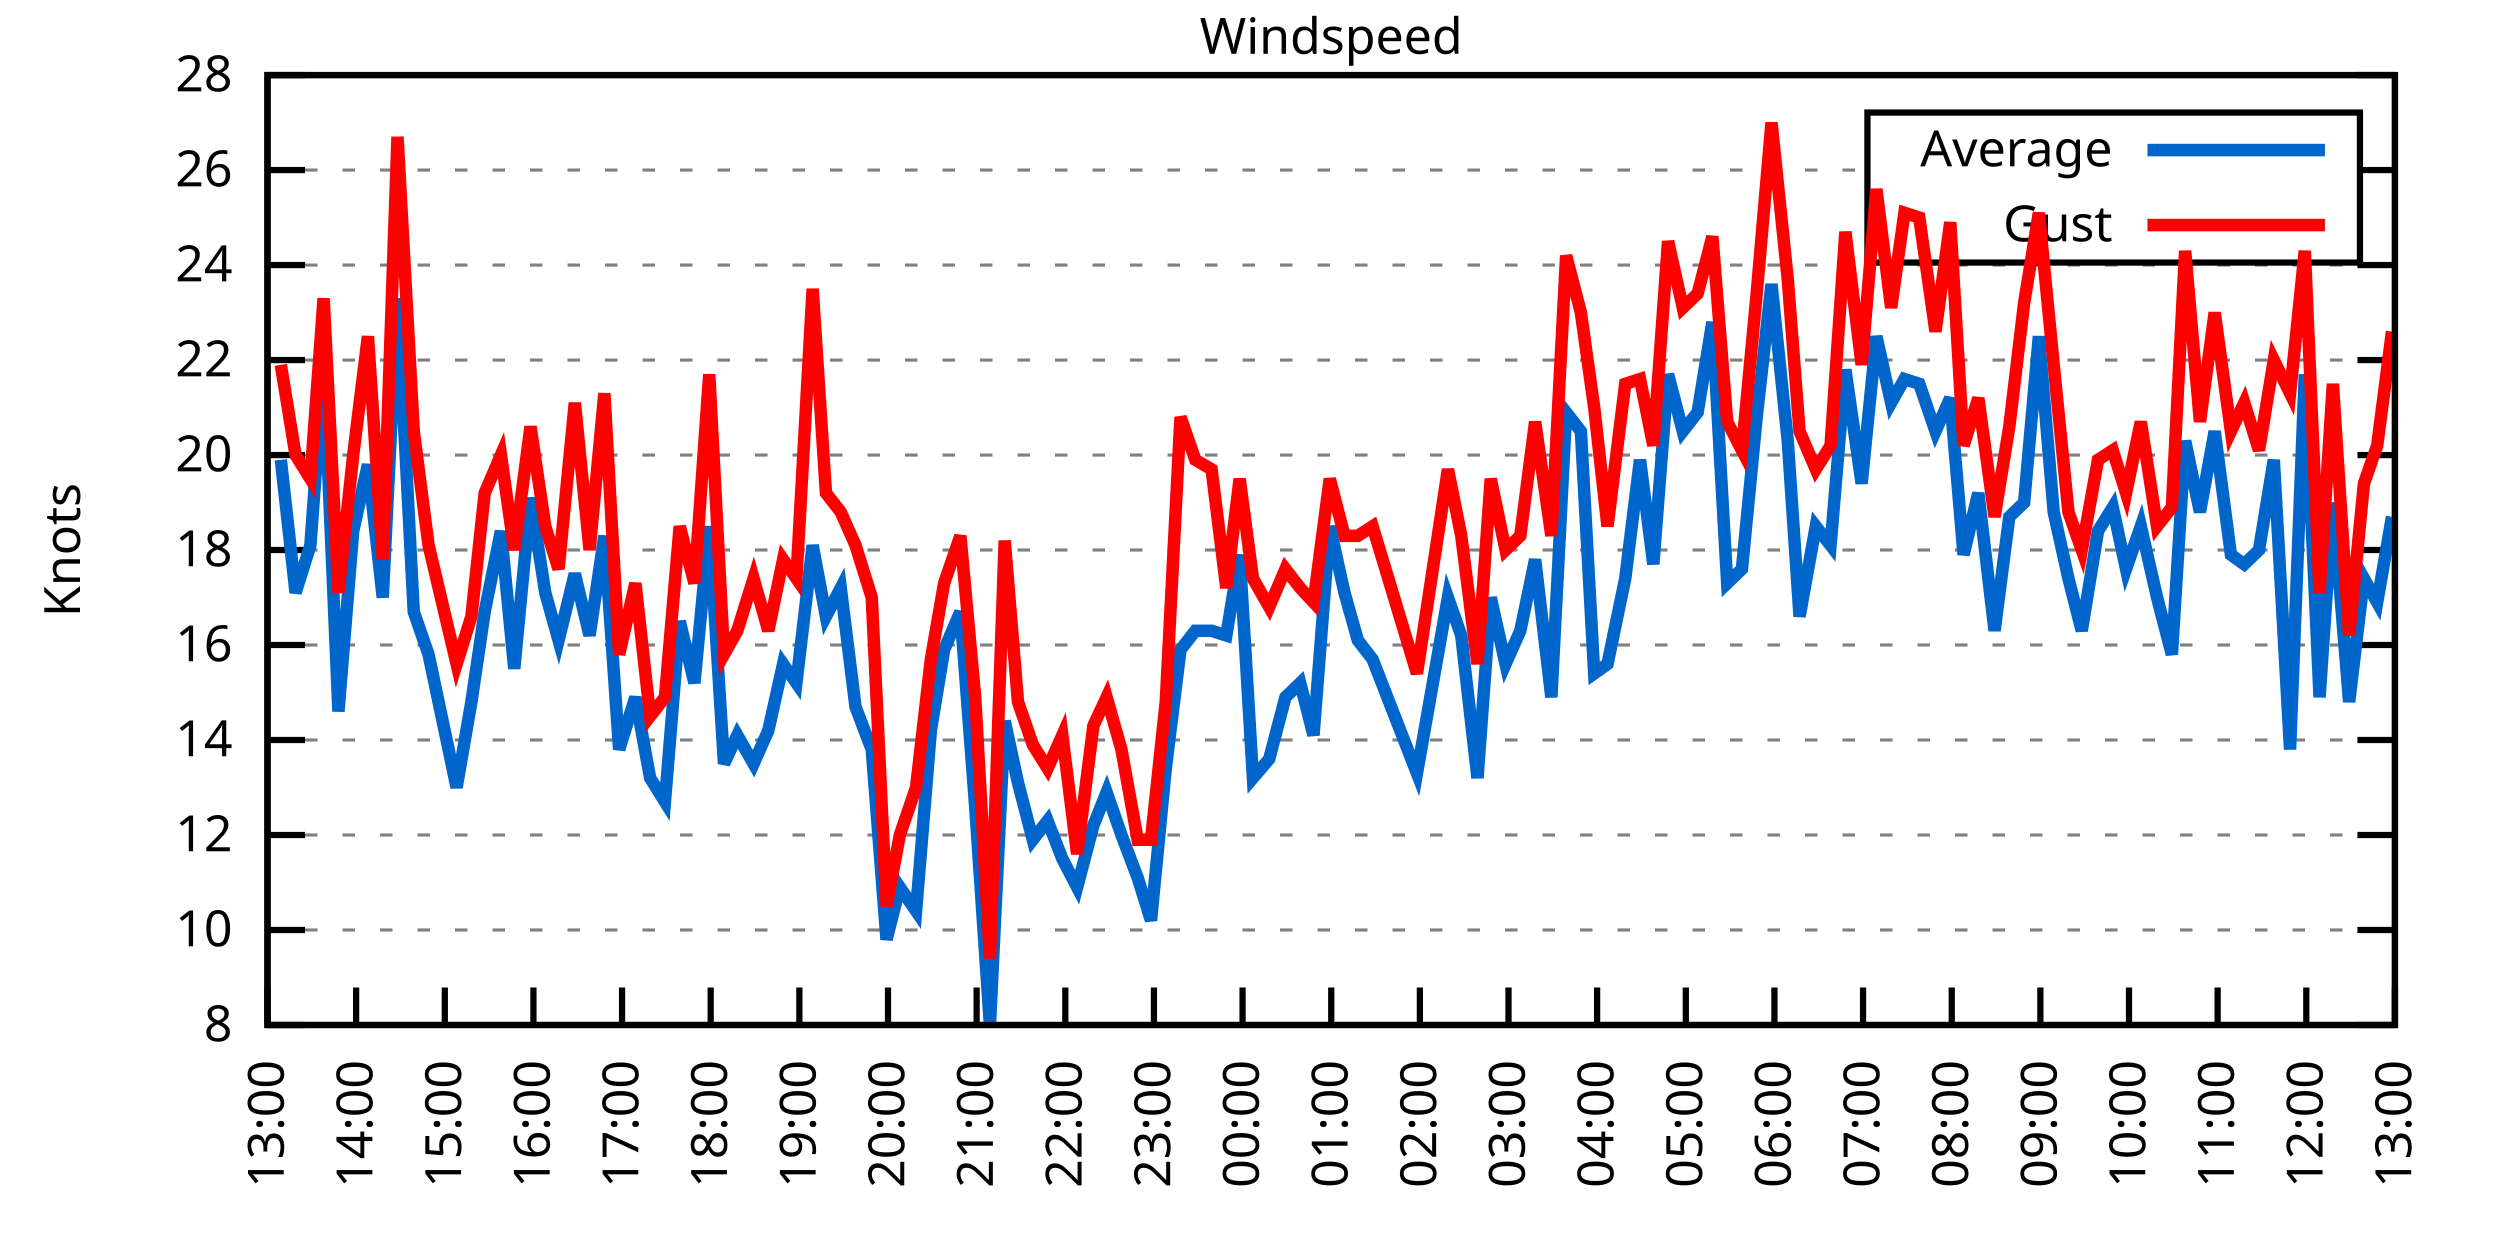
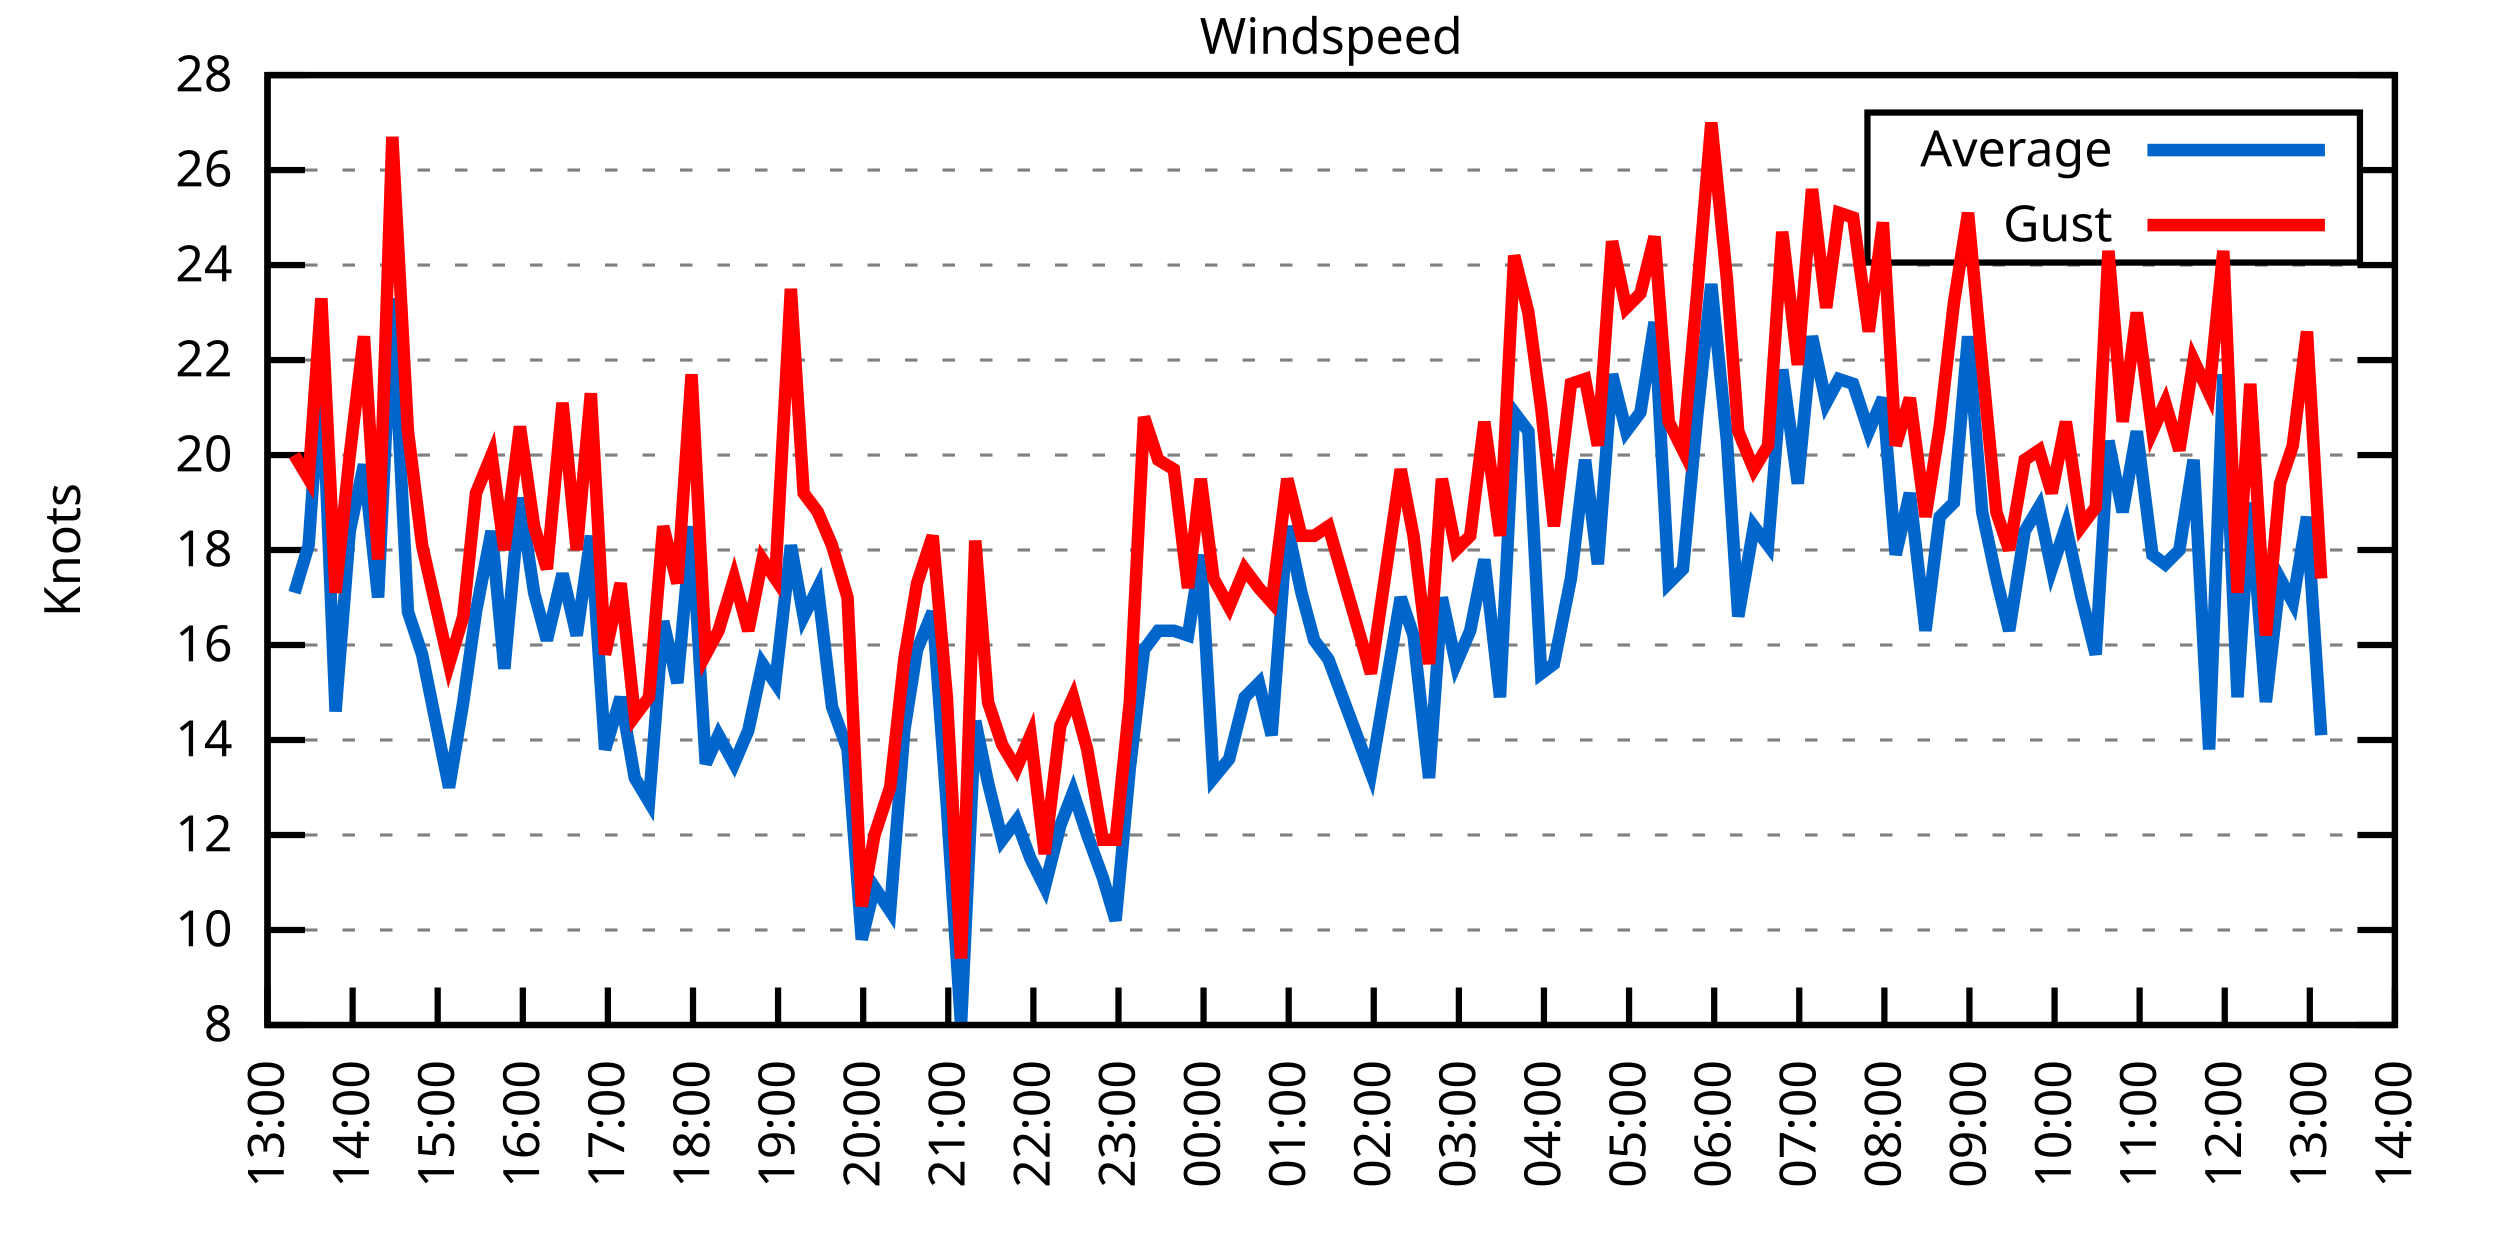
<svg xmlns="http://www.w3.org/2000/svg" xmlns:xlink="http://www.w3.org/1999/xlink" width="400" height="200" viewBox="0 0 400 200">
  <g id="gnuplot_canvas">
    <rect x="0" y="0" width="400" height="200" fill="none" />
    <defs>
      <circle id="gpDot" r="0.5" stroke-width="0.5" stroke="currentColor" />
      <path id="gpPt0" stroke-width="0.333" stroke="currentColor" d="M-1,0 h2 M0,-1 v2" />
      <path id="gpPt1" stroke-width="0.333" stroke="currentColor" d="M-1,-1 L1,1 M1,-1 L-1,1" />
      <path id="gpPt2" stroke-width="0.333" stroke="currentColor" d="M-1,0 L1,0 M0,-1 L0,1 M-1,-1 L1,1 M-1,1 L1,-1" />
      <rect id="gpPt3" stroke-width="0.333" stroke="currentColor" x="-1" y="-1" width="2" height="2" />
      <rect id="gpPt4" stroke-width="0.333" stroke="currentColor" fill="currentColor" x="-1" y="-1" width="2" height="2" />
      <circle id="gpPt5" stroke-width="0.333" stroke="currentColor" cx="0" cy="0" r="1" />
      <use xlink:href="#gpPt5" id="gpPt6" fill="currentColor" stroke="none" />
      <path id="gpPt7" stroke-width="0.333" stroke="currentColor" d="M0,-1.33 L-1.33,0.67 L1.33,0.67 z" />
      <use xlink:href="#gpPt7" id="gpPt8" fill="currentColor" stroke="none" />
      <use xlink:href="#gpPt7" id="gpPt9" stroke="currentColor" transform="rotate(180)" />
      <use xlink:href="#gpPt9" id="gpPt10" fill="currentColor" stroke="none" />
      <use xlink:href="#gpPt3" id="gpPt11" stroke="currentColor" transform="rotate(45)" />
      <use xlink:href="#gpPt11" id="gpPt12" fill="currentColor" stroke="none" />
      <path id="gpPt13" stroke-width="0.333" stroke="currentColor" d="M0,1.330 L1.265,0.411 L0.782,-1.067 L-0.782,-1.076 L-1.265,0.411 z" />
      <use xlink:href="#gpPt13" id="gpPt14" fill="currentColor" stroke="none" />
      <filter id="textbox" filterUnits="objectBoundingBox" x="0" y="0" height="1" width="1">
        <feFlood flood-color="white" flood-opacity="1" result="bgnd" />
        <feComposite in="SourceGraphic" in2="bgnd" operator="atop" />
      </filter>
      <filter id="greybox" filterUnits="objectBoundingBox" x="0" y="0" height="1" width="1">
        <feFlood flood-color="lightgrey" flood-opacity="1" result="grey" />
        <feComposite in="SourceGraphic" in2="grey" operator="atop" />
      </filter>
    </defs>
    <g fill="none" color="white" stroke="currentColor" stroke-width="1.00" stroke-linecap="butt" stroke-linejoin="miter">
</g>
    <g fill="none" color="black" stroke="currentColor" stroke-width="1.00" stroke-linecap="butt" stroke-linejoin="miter">
      <g stroke="none" shape-rendering="crispEdges">
        <polygon fill="rgb(255, 255, 255)" points="42.80,164.00 383.18,164.00 383.18,12.02 42.80,12.02 " />
      </g>
    </g>
    <g fill="none" color="black" stroke="currentColor" stroke-width="1.00" stroke-linecap="butt" stroke-linejoin="miter">
</g>
    <g fill="none" color="black" stroke="black" stroke-width="0.50" stroke-linecap="butt" stroke-linejoin="miter">
</g>
    <g fill="none" color="gray" stroke="currentColor" stroke-width="0.50" stroke-linecap="butt" stroke-linejoin="miter">
      <path stroke="gray" stroke-dasharray="2,4" class="gridline" d="M42.80,164.00 L383.19,164.00  " />
    </g>
    <g fill="none" color="gray" stroke="gray" stroke-width="1.00" stroke-linecap="butt" stroke-linejoin="miter">
</g>
    <g fill="none" color="black" stroke="currentColor" stroke-width="1.00" stroke-linecap="butt" stroke-linejoin="miter">
      <path stroke="black" d="M42.80,164.00 L48.80,164.00 M383.19,164.00 L377.19,164.00  " />
      <g transform="translate(37.20,166.60)" stroke="none" fill="black" font-family="Sans" font-size="8.00" text-anchor="end">
        <text>
          <tspan font-family="Sans"> 8</tspan>
        </text>
      </g>
    </g>
    <g fill="none" color="black" stroke="currentColor" stroke-width="1.00" stroke-linecap="butt" stroke-linejoin="miter">
</g>
    <g fill="none" color="black" stroke="black" stroke-width="0.50" stroke-linecap="butt" stroke-linejoin="miter">
</g>
    <g fill="none" color="gray" stroke="currentColor" stroke-width="0.50" stroke-linecap="butt" stroke-linejoin="miter">
      <path stroke="gray" stroke-dasharray="2,4" class="gridline" d="M42.80,148.80 L383.19,148.80  " />
    </g>
    <g fill="none" color="gray" stroke="gray" stroke-width="1.00" stroke-linecap="butt" stroke-linejoin="miter">
</g>
    <g fill="none" color="black" stroke="currentColor" stroke-width="1.00" stroke-linecap="butt" stroke-linejoin="miter">
      <path stroke="black" d="M42.80,148.80 L48.80,148.80 M383.19,148.80 L377.19,148.80  " />
      <g transform="translate(37.20,151.40)" stroke="none" fill="black" font-family="Sans" font-size="8.00" text-anchor="end">
        <text>
          <tspan font-family="Sans"> 10</tspan>
        </text>
      </g>
    </g>
    <g fill="none" color="black" stroke="currentColor" stroke-width="1.00" stroke-linecap="butt" stroke-linejoin="miter">
</g>
    <g fill="none" color="black" stroke="black" stroke-width="0.50" stroke-linecap="butt" stroke-linejoin="miter">
</g>
    <g fill="none" color="gray" stroke="currentColor" stroke-width="0.50" stroke-linecap="butt" stroke-linejoin="miter">
      <path stroke="gray" stroke-dasharray="2,4" class="gridline" d="M42.80,133.60 L383.19,133.60  " />
    </g>
    <g fill="none" color="gray" stroke="gray" stroke-width="1.00" stroke-linecap="butt" stroke-linejoin="miter">
</g>
    <g fill="none" color="black" stroke="currentColor" stroke-width="1.00" stroke-linecap="butt" stroke-linejoin="miter">
      <path stroke="black" d="M42.80,133.60 L48.80,133.60 M383.19,133.60 L377.19,133.60  " />
      <g transform="translate(37.20,136.20)" stroke="none" fill="black" font-family="Sans" font-size="8.00" text-anchor="end">
        <text>
          <tspan font-family="Sans"> 12</tspan>
        </text>
      </g>
    </g>
    <g fill="none" color="black" stroke="currentColor" stroke-width="1.00" stroke-linecap="butt" stroke-linejoin="miter">
</g>
    <g fill="none" color="black" stroke="black" stroke-width="0.50" stroke-linecap="butt" stroke-linejoin="miter">
</g>
    <g fill="none" color="gray" stroke="currentColor" stroke-width="0.50" stroke-linecap="butt" stroke-linejoin="miter">
      <path stroke="gray" stroke-dasharray="2,4" class="gridline" d="M42.80,118.40 L383.19,118.40  " />
    </g>
    <g fill="none" color="gray" stroke="gray" stroke-width="1.00" stroke-linecap="butt" stroke-linejoin="miter">
</g>
    <g fill="none" color="black" stroke="currentColor" stroke-width="1.00" stroke-linecap="butt" stroke-linejoin="miter">
      <path stroke="black" d="M42.80,118.40 L48.80,118.40 M383.19,118.40 L377.19,118.40  " />
      <g transform="translate(37.20,121.00)" stroke="none" fill="black" font-family="Sans" font-size="8.00" text-anchor="end">
        <text>
          <tspan font-family="Sans"> 14</tspan>
        </text>
      </g>
    </g>
    <g fill="none" color="black" stroke="currentColor" stroke-width="1.00" stroke-linecap="butt" stroke-linejoin="miter">
</g>
    <g fill="none" color="black" stroke="black" stroke-width="0.50" stroke-linecap="butt" stroke-linejoin="miter">
</g>
    <g fill="none" color="gray" stroke="currentColor" stroke-width="0.50" stroke-linecap="butt" stroke-linejoin="miter">
      <path stroke="gray" stroke-dasharray="2,4" class="gridline" d="M42.80,103.20 L383.19,103.20  " />
    </g>
    <g fill="none" color="gray" stroke="gray" stroke-width="1.00" stroke-linecap="butt" stroke-linejoin="miter">
</g>
    <g fill="none" color="black" stroke="currentColor" stroke-width="1.00" stroke-linecap="butt" stroke-linejoin="miter">
      <path stroke="black" d="M42.80,103.20 L48.80,103.20 M383.19,103.20 L377.19,103.20  " />
      <g transform="translate(37.20,105.80)" stroke="none" fill="black" font-family="Sans" font-size="8.00" text-anchor="end">
        <text>
          <tspan font-family="Sans"> 16</tspan>
        </text>
      </g>
    </g>
    <g fill="none" color="black" stroke="currentColor" stroke-width="1.00" stroke-linecap="butt" stroke-linejoin="miter">
</g>
    <g fill="none" color="black" stroke="black" stroke-width="0.50" stroke-linecap="butt" stroke-linejoin="miter">
</g>
    <g fill="none" color="gray" stroke="currentColor" stroke-width="0.50" stroke-linecap="butt" stroke-linejoin="miter">
      <path stroke="gray" stroke-dasharray="2,4" class="gridline" d="M42.80,88.00 L383.19,88.00  " />
    </g>
    <g fill="none" color="gray" stroke="gray" stroke-width="1.00" stroke-linecap="butt" stroke-linejoin="miter">
</g>
    <g fill="none" color="black" stroke="currentColor" stroke-width="1.00" stroke-linecap="butt" stroke-linejoin="miter">
      <path stroke="black" d="M42.80,88.00 L48.80,88.00 M383.19,88.00 L377.19,88.00  " />
      <g transform="translate(37.20,90.60)" stroke="none" fill="black" font-family="Sans" font-size="8.00" text-anchor="end">
        <text>
          <tspan font-family="Sans"> 18</tspan>
        </text>
      </g>
    </g>
    <g fill="none" color="black" stroke="currentColor" stroke-width="1.00" stroke-linecap="butt" stroke-linejoin="miter">
</g>
    <g fill="none" color="black" stroke="black" stroke-width="0.50" stroke-linecap="butt" stroke-linejoin="miter">
</g>
    <g fill="none" color="gray" stroke="currentColor" stroke-width="0.50" stroke-linecap="butt" stroke-linejoin="miter">
      <path stroke="gray" stroke-dasharray="2,4" class="gridline" d="M42.80,72.81 L383.19,72.81  " />
    </g>
    <g fill="none" color="gray" stroke="gray" stroke-width="1.00" stroke-linecap="butt" stroke-linejoin="miter">
</g>
    <g fill="none" color="black" stroke="currentColor" stroke-width="1.00" stroke-linecap="butt" stroke-linejoin="miter">
      <path stroke="black" d="M42.80,72.81 L48.80,72.81 M383.19,72.81 L377.19,72.81  " />
      <g transform="translate(37.20,75.41)" stroke="none" fill="black" font-family="Sans" font-size="8.00" text-anchor="end">
        <text>
          <tspan font-family="Sans"> 20</tspan>
        </text>
      </g>
    </g>
    <g fill="none" color="black" stroke="currentColor" stroke-width="1.00" stroke-linecap="butt" stroke-linejoin="miter">
</g>
    <g fill="none" color="black" stroke="black" stroke-width="0.50" stroke-linecap="butt" stroke-linejoin="miter">
</g>
    <g fill="none" color="gray" stroke="currentColor" stroke-width="0.50" stroke-linecap="butt" stroke-linejoin="miter">
      <path stroke="gray" stroke-dasharray="2,4" class="gridline" d="M42.80,57.61 L383.19,57.61  " />
    </g>
    <g fill="none" color="gray" stroke="gray" stroke-width="1.00" stroke-linecap="butt" stroke-linejoin="miter">
</g>
    <g fill="none" color="black" stroke="currentColor" stroke-width="1.00" stroke-linecap="butt" stroke-linejoin="miter">
      <path stroke="black" d="M42.80,57.61 L48.80,57.61 M383.19,57.61 L377.19,57.61  " />
      <g transform="translate(37.20,60.21)" stroke="none" fill="black" font-family="Sans" font-size="8.00" text-anchor="end">
        <text>
          <tspan font-family="Sans"> 22</tspan>
        </text>
      </g>
    </g>
    <g fill="none" color="black" stroke="currentColor" stroke-width="1.00" stroke-linecap="butt" stroke-linejoin="miter">
</g>
    <g fill="none" color="black" stroke="black" stroke-width="0.50" stroke-linecap="butt" stroke-linejoin="miter">
</g>
    <g fill="none" color="gray" stroke="currentColor" stroke-width="0.50" stroke-linecap="butt" stroke-linejoin="miter">
      <path stroke="gray" stroke-dasharray="2,4" class="gridline" d="M42.80,42.41 L383.19,42.41  " />
    </g>
    <g fill="none" color="gray" stroke="gray" stroke-width="1.00" stroke-linecap="butt" stroke-linejoin="miter">
</g>
    <g fill="none" color="black" stroke="currentColor" stroke-width="1.00" stroke-linecap="butt" stroke-linejoin="miter">
      <path stroke="black" d="M42.80,42.41 L48.80,42.41 M383.19,42.41 L377.19,42.41  " />
      <g transform="translate(37.20,45.01)" stroke="none" fill="black" font-family="Sans" font-size="8.00" text-anchor="end">
        <text>
          <tspan font-family="Sans"> 24</tspan>
        </text>
      </g>
    </g>
    <g fill="none" color="black" stroke="currentColor" stroke-width="1.00" stroke-linecap="butt" stroke-linejoin="miter">
</g>
    <g fill="none" color="black" stroke="black" stroke-width="0.50" stroke-linecap="butt" stroke-linejoin="miter">
</g>
    <g fill="none" color="gray" stroke="currentColor" stroke-width="0.50" stroke-linecap="butt" stroke-linejoin="miter">
      <path stroke="gray" stroke-dasharray="2,4" class="gridline" d="M42.80,27.21 L298.79,27.21 M377.59,27.21 L383.19,27.21  " />
    </g>
    <g fill="none" color="gray" stroke="gray" stroke-width="1.00" stroke-linecap="butt" stroke-linejoin="miter">
</g>
    <g fill="none" color="black" stroke="currentColor" stroke-width="1.00" stroke-linecap="butt" stroke-linejoin="miter">
      <path stroke="black" d="M42.80,27.21 L48.80,27.21 M383.19,27.21 L377.19,27.21  " />
      <g transform="translate(37.20,29.81)" stroke="none" fill="black" font-family="Sans" font-size="8.00" text-anchor="end">
        <text>
          <tspan font-family="Sans"> 26</tspan>
        </text>
      </g>
    </g>
    <g fill="none" color="black" stroke="currentColor" stroke-width="1.00" stroke-linecap="butt" stroke-linejoin="miter">
</g>
    <g fill="none" color="black" stroke="black" stroke-width="0.50" stroke-linecap="butt" stroke-linejoin="miter">
</g>
    <g fill="none" color="gray" stroke="currentColor" stroke-width="0.50" stroke-linecap="butt" stroke-linejoin="miter">
      <path stroke="gray" stroke-dasharray="2,4" class="gridline" d="M42.80,12.01 L383.19,12.01  " />
    </g>
    <g fill="none" color="gray" stroke="gray" stroke-width="1.00" stroke-linecap="butt" stroke-linejoin="miter">
</g>
    <g fill="none" color="black" stroke="currentColor" stroke-width="1.00" stroke-linecap="butt" stroke-linejoin="miter">
      <path stroke="black" d="M42.80,12.01 L48.80,12.01 M383.19,12.01 L377.19,12.01  " />
      <g transform="translate(37.20,14.61)" stroke="none" fill="black" font-family="Sans" font-size="8.00" text-anchor="end">
        <text>
          <tspan font-family="Sans"> 28</tspan>
        </text>
      </g>
    </g>
    <g fill="none" color="black" stroke="currentColor" stroke-width="1.00" stroke-linecap="butt" stroke-linejoin="miter">
      <path stroke="black" d="M42.80,164.00 L42.80,158.00  " />
      <g transform="translate(45.40,169.60) rotate(270.00)" stroke="none" fill="black" font-family="Sans" font-size="8.00" text-anchor="end">
        <text>
          <tspan font-family="Sans">13:00</tspan>
        </text>
      </g>
    </g>
    <g fill="none" color="black" stroke="currentColor" stroke-width="1.00" stroke-linecap="butt" stroke-linejoin="miter">
-       <path stroke="black" d="M56.98,164.00 L56.98,158.00  " />
-       <g transform="translate(59.58,169.60) rotate(270.00)" stroke="none" fill="black" font-family="Sans" font-size="8.00" text-anchor="end">
+       <path stroke="black" d="M56.42,164.00 L56.42,158.00  " />
+       <g transform="translate(59.02,169.60) rotate(270.00)" stroke="none" fill="black" font-family="Sans" font-size="8.00" text-anchor="end">
        <text>
          <tspan font-family="Sans">14:00</tspan>
        </text>
      </g>
    </g>
    <g fill="none" color="black" stroke="currentColor" stroke-width="1.00" stroke-linecap="butt" stroke-linejoin="miter">
-       <path stroke="black" d="M71.17,164.00 L71.17,158.00  " />
-       <g transform="translate(73.77,169.60) rotate(270.00)" stroke="none" fill="black" font-family="Sans" font-size="8.00" text-anchor="end">
+       <path stroke="black" d="M70.03,164.00 L70.03,158.00  " />
+       <g transform="translate(72.63,169.60) rotate(270.00)" stroke="none" fill="black" font-family="Sans" font-size="8.00" text-anchor="end">
        <text>
          <tspan font-family="Sans">15:00</tspan>
        </text>
      </g>
    </g>
    <g fill="none" color="black" stroke="currentColor" stroke-width="1.00" stroke-linecap="butt" stroke-linejoin="miter">
-       <path stroke="black" d="M85.35,164.00 L85.35,158.00  " />
-       <g transform="translate(87.95,169.60) rotate(270.00)" stroke="none" fill="black" font-family="Sans" font-size="8.00" text-anchor="end">
+       <path stroke="black" d="M83.65,164.00 L83.65,158.00  " />
+       <g transform="translate(86.25,169.60) rotate(270.00)" stroke="none" fill="black" font-family="Sans" font-size="8.00" text-anchor="end">
        <text>
          <tspan font-family="Sans">16:00</tspan>
        </text>
      </g>
    </g>
    <g fill="none" color="black" stroke="currentColor" stroke-width="1.00" stroke-linecap="butt" stroke-linejoin="miter">
-       <path stroke="black" d="M99.53,164.00 L99.53,158.00  " />
-       <g transform="translate(102.13,169.60) rotate(270.00)" stroke="none" fill="black" font-family="Sans" font-size="8.00" text-anchor="end">
+       <path stroke="black" d="M97.26,164.00 L97.26,158.00  " />
+       <g transform="translate(99.86,169.60) rotate(270.00)" stroke="none" fill="black" font-family="Sans" font-size="8.00" text-anchor="end">
        <text>
          <tspan font-family="Sans">17:00</tspan>
        </text>
      </g>
    </g>
    <g fill="none" color="black" stroke="currentColor" stroke-width="1.00" stroke-linecap="butt" stroke-linejoin="miter">
-       <path stroke="black" d="M113.71,164.00 L113.71,158.00  " />
-       <g transform="translate(116.31,169.60) rotate(270.00)" stroke="none" fill="black" font-family="Sans" font-size="8.00" text-anchor="end">
+       <path stroke="black" d="M110.88,164.00 L110.88,158.00  " />
+       <g transform="translate(113.48,169.60) rotate(270.00)" stroke="none" fill="black" font-family="Sans" font-size="8.00" text-anchor="end">
        <text>
          <tspan font-family="Sans">18:00</tspan>
        </text>
      </g>
    </g>
    <g fill="none" color="black" stroke="currentColor" stroke-width="1.00" stroke-linecap="butt" stroke-linejoin="miter">
-       <path stroke="black" d="M127.90,164.00 L127.90,158.00  " />
-       <g transform="translate(130.50,169.60) rotate(270.00)" stroke="none" fill="black" font-family="Sans" font-size="8.00" text-anchor="end">
+       <path stroke="black" d="M124.49,164.00 L124.49,158.00  " />
+       <g transform="translate(127.09,169.60) rotate(270.00)" stroke="none" fill="black" font-family="Sans" font-size="8.00" text-anchor="end">
        <text>
          <tspan font-family="Sans">19:00</tspan>
        </text>
      </g>
    </g>
    <g fill="none" color="black" stroke="currentColor" stroke-width="1.00" stroke-linecap="butt" stroke-linejoin="miter">
-       <path stroke="black" d="M142.08,164.00 L142.08,158.00  " />
-       <g transform="translate(144.68,169.60) rotate(270.00)" stroke="none" fill="black" font-family="Sans" font-size="8.00" text-anchor="end">
+       <path stroke="black" d="M138.11,164.00 L138.11,158.00  " />
+       <g transform="translate(140.71,169.60) rotate(270.00)" stroke="none" fill="black" font-family="Sans" font-size="8.00" text-anchor="end">
        <text>
          <tspan font-family="Sans">20:00</tspan>
        </text>
      </g>
    </g>
    <g fill="none" color="black" stroke="currentColor" stroke-width="1.00" stroke-linecap="butt" stroke-linejoin="miter">
-       <path stroke="black" d="M156.26,164.00 L156.26,158.00  " />
-       <g transform="translate(158.86,169.60) rotate(270.00)" stroke="none" fill="black" font-family="Sans" font-size="8.00" text-anchor="end">
+       <path stroke="black" d="M151.72,164.00 L151.72,158.00  " />
+       <g transform="translate(154.32,169.60) rotate(270.00)" stroke="none" fill="black" font-family="Sans" font-size="8.00" text-anchor="end">
        <text>
          <tspan font-family="Sans">21:00</tspan>
        </text>
      </g>
    </g>
    <g fill="none" color="black" stroke="currentColor" stroke-width="1.00" stroke-linecap="butt" stroke-linejoin="miter">
-       <path stroke="black" d="M170.45,164.00 L170.45,158.00  " />
-       <g transform="translate(173.05,169.60) rotate(270.00)" stroke="none" fill="black" font-family="Sans" font-size="8.00" text-anchor="end">
+       <path stroke="black" d="M165.34,164.00 L165.34,158.00  " />
+       <g transform="translate(167.94,169.60) rotate(270.00)" stroke="none" fill="black" font-family="Sans" font-size="8.00" text-anchor="end">
        <text>
          <tspan font-family="Sans">22:00</tspan>
        </text>
      </g>
    </g>
    <g fill="none" color="black" stroke="currentColor" stroke-width="1.00" stroke-linecap="butt" stroke-linejoin="miter">
-       <path stroke="black" d="M184.63,164.00 L184.63,158.00  " />
-       <g transform="translate(187.23,169.60) rotate(270.00)" stroke="none" fill="black" font-family="Sans" font-size="8.00" text-anchor="end">
+       <path stroke="black" d="M178.96,164.00 L178.96,158.00  " />
+       <g transform="translate(181.56,169.60) rotate(270.00)" stroke="none" fill="black" font-family="Sans" font-size="8.00" text-anchor="end">
        <text>
          <tspan font-family="Sans">23:00</tspan>
        </text>
      </g>
    </g>
    <g fill="none" color="black" stroke="currentColor" stroke-width="1.00" stroke-linecap="butt" stroke-linejoin="miter">
-       <path stroke="black" d="M198.81,164.00 L198.81,158.00  " />
-       <g transform="translate(201.41,169.60) rotate(270.00)" stroke="none" fill="black" font-family="Sans" font-size="8.00" text-anchor="end">
+       <path stroke="black" d="M192.57,164.00 L192.57,158.00  " />
+       <g transform="translate(195.17,169.60) rotate(270.00)" stroke="none" fill="black" font-family="Sans" font-size="8.00" text-anchor="end">
        <text>
          <tspan font-family="Sans">00:00</tspan>
        </text>
      </g>
    </g>
    <g fill="none" color="black" stroke="currentColor" stroke-width="1.00" stroke-linecap="butt" stroke-linejoin="miter">
-       <path stroke="black" d="M213.00,164.00 L213.00,158.00  " />
-       <g transform="translate(215.60,169.60) rotate(270.00)" stroke="none" fill="black" font-family="Sans" font-size="8.00" text-anchor="end">
+       <path stroke="black" d="M206.19,164.00 L206.19,158.00  " />
+       <g transform="translate(208.79,169.60) rotate(270.00)" stroke="none" fill="black" font-family="Sans" font-size="8.00" text-anchor="end">
        <text>
          <tspan font-family="Sans">01:00</tspan>
        </text>
      </g>
    </g>
    <g fill="none" color="black" stroke="currentColor" stroke-width="1.00" stroke-linecap="butt" stroke-linejoin="miter">
-       <path stroke="black" d="M227.18,164.00 L227.18,158.00  " />
-       <g transform="translate(229.78,169.60) rotate(270.00)" stroke="none" fill="black" font-family="Sans" font-size="8.00" text-anchor="end">
+       <path stroke="black" d="M219.80,164.00 L219.80,158.00  " />
+       <g transform="translate(222.40,169.60) rotate(270.00)" stroke="none" fill="black" font-family="Sans" font-size="8.00" text-anchor="end">
        <text>
          <tspan font-family="Sans">02:00</tspan>
        </text>
      </g>
    </g>
    <g fill="none" color="black" stroke="currentColor" stroke-width="1.00" stroke-linecap="butt" stroke-linejoin="miter">
-       <path stroke="black" d="M241.36,164.00 L241.36,158.00  " />
-       <g transform="translate(243.96,169.60) rotate(270.00)" stroke="none" fill="black" font-family="Sans" font-size="8.00" text-anchor="end">
+       <path stroke="black" d="M233.42,164.00 L233.42,158.00  " />
+       <g transform="translate(236.02,169.60) rotate(270.00)" stroke="none" fill="black" font-family="Sans" font-size="8.00" text-anchor="end">
        <text>
          <tspan font-family="Sans">03:00</tspan>
        </text>
      </g>
    </g>
    <g fill="none" color="black" stroke="currentColor" stroke-width="1.00" stroke-linecap="butt" stroke-linejoin="miter">
-       <path stroke="black" d="M255.54,164.00 L255.54,158.00  " />
-       <g transform="translate(258.14,169.60) rotate(270.00)" stroke="none" fill="black" font-family="Sans" font-size="8.00" text-anchor="end">
+       <path stroke="black" d="M247.03,164.00 L247.03,158.00  " />
+       <g transform="translate(249.63,169.60) rotate(270.00)" stroke="none" fill="black" font-family="Sans" font-size="8.00" text-anchor="end">
        <text>
          <tspan font-family="Sans">04:00</tspan>
        </text>
      </g>
    </g>
    <g fill="none" color="black" stroke="currentColor" stroke-width="1.00" stroke-linecap="butt" stroke-linejoin="miter">
-       <path stroke="black" d="M269.73,164.00 L269.73,158.00  " />
-       <g transform="translate(272.33,169.60) rotate(270.00)" stroke="none" fill="black" font-family="Sans" font-size="8.00" text-anchor="end">
+       <path stroke="black" d="M260.65,164.00 L260.65,158.00  " />
+       <g transform="translate(263.25,169.60) rotate(270.00)" stroke="none" fill="black" font-family="Sans" font-size="8.00" text-anchor="end">
        <text>
          <tspan font-family="Sans">05:00</tspan>
        </text>
      </g>
    </g>
    <g fill="none" color="black" stroke="currentColor" stroke-width="1.00" stroke-linecap="butt" stroke-linejoin="miter">
-       <path stroke="black" d="M283.91,164.00 L283.91,158.00  " />
-       <g transform="translate(286.51,169.60) rotate(270.00)" stroke="none" fill="black" font-family="Sans" font-size="8.00" text-anchor="end">
+       <path stroke="black" d="M274.27,164.00 L274.27,158.00  " />
+       <g transform="translate(276.87,169.60) rotate(270.00)" stroke="none" fill="black" font-family="Sans" font-size="8.00" text-anchor="end">
        <text>
          <tspan font-family="Sans">06:00</tspan>
        </text>
      </g>
    </g>
    <g fill="none" color="black" stroke="currentColor" stroke-width="1.00" stroke-linecap="butt" stroke-linejoin="miter">
-       <path stroke="black" d="M298.09,164.00 L298.09,158.00  " />
-       <g transform="translate(300.69,169.60) rotate(270.00)" stroke="none" fill="black" font-family="Sans" font-size="8.00" text-anchor="end">
+       <path stroke="black" d="M287.88,164.00 L287.88,158.00  " />
+       <g transform="translate(290.48,169.60) rotate(270.00)" stroke="none" fill="black" font-family="Sans" font-size="8.00" text-anchor="end">
        <text>
          <tspan font-family="Sans">07:00</tspan>
        </text>
      </g>
    </g>
    <g fill="none" color="black" stroke="currentColor" stroke-width="1.00" stroke-linecap="butt" stroke-linejoin="miter">
-       <path stroke="black" d="M312.28,164.00 L312.28,158.00  " />
-       <g transform="translate(314.88,169.60) rotate(270.00)" stroke="none" fill="black" font-family="Sans" font-size="8.00" text-anchor="end">
+       <path stroke="black" d="M301.50,164.00 L301.50,158.00  " />
+       <g transform="translate(304.10,169.60) rotate(270.00)" stroke="none" fill="black" font-family="Sans" font-size="8.00" text-anchor="end">
        <text>
          <tspan font-family="Sans">08:00</tspan>
        </text>
      </g>
    </g>
    <g fill="none" color="black" stroke="currentColor" stroke-width="1.00" stroke-linecap="butt" stroke-linejoin="miter">
-       <path stroke="black" d="M326.46,164.00 L326.46,158.00  " />
-       <g transform="translate(329.06,169.60) rotate(270.00)" stroke="none" fill="black" font-family="Sans" font-size="8.00" text-anchor="end">
+       <path stroke="black" d="M315.11,164.00 L315.11,158.00  " />
+       <g transform="translate(317.71,169.60) rotate(270.00)" stroke="none" fill="black" font-family="Sans" font-size="8.00" text-anchor="end">
        <text>
          <tspan font-family="Sans">09:00</tspan>
        </text>
      </g>
    </g>
    <g fill="none" color="black" stroke="currentColor" stroke-width="1.00" stroke-linecap="butt" stroke-linejoin="miter">
-       <path stroke="black" d="M340.64,164.00 L340.64,158.00  " />
-       <g transform="translate(343.24,169.60) rotate(270.00)" stroke="none" fill="black" font-family="Sans" font-size="8.00" text-anchor="end">
+       <path stroke="black" d="M328.73,164.00 L328.73,158.00  " />
+       <g transform="translate(331.33,169.60) rotate(270.00)" stroke="none" fill="black" font-family="Sans" font-size="8.00" text-anchor="end">
        <text>
          <tspan font-family="Sans">10:00</tspan>
        </text>
      </g>
    </g>
    <g fill="none" color="black" stroke="currentColor" stroke-width="1.00" stroke-linecap="butt" stroke-linejoin="miter">
-       <path stroke="black" d="M354.82,164.00 L354.82,158.00  " />
-       <g transform="translate(357.42,169.60) rotate(270.00)" stroke="none" fill="black" font-family="Sans" font-size="8.00" text-anchor="end">
+       <path stroke="black" d="M342.34,164.00 L342.34,158.00  " />
+       <g transform="translate(344.94,169.60) rotate(270.00)" stroke="none" fill="black" font-family="Sans" font-size="8.00" text-anchor="end">
        <text>
          <tspan font-family="Sans">11:00</tspan>
        </text>
      </g>
    </g>
    <g fill="none" color="black" stroke="currentColor" stroke-width="1.00" stroke-linecap="butt" stroke-linejoin="miter">
-       <path stroke="black" d="M369.01,164.00 L369.01,158.00  " />
-       <g transform="translate(371.61,169.60) rotate(270.00)" stroke="none" fill="black" font-family="Sans" font-size="8.00" text-anchor="end">
+       <path stroke="black" d="M355.96,164.00 L355.96,158.00  " />
+       <g transform="translate(358.56,169.60) rotate(270.00)" stroke="none" fill="black" font-family="Sans" font-size="8.00" text-anchor="end">
        <text>
          <tspan font-family="Sans">12:00</tspan>
+         </text>
+       </g>
+     </g>
+     <g fill="none" color="black" stroke="currentColor" stroke-width="1.00" stroke-linecap="butt" stroke-linejoin="miter">
+       <path stroke="black" d="M369.57,164.00 L369.57,158.00  " />
+       <g transform="translate(372.17,169.60) rotate(270.00)" stroke="none" fill="black" font-family="Sans" font-size="8.00" text-anchor="end">
+         <text>
+           <tspan font-family="Sans">13:00</tspan>
        </text>
      </g>
    </g>
    <g fill="none" color="black" stroke="currentColor" stroke-width="1.00" stroke-linecap="butt" stroke-linejoin="miter">
      <path stroke="black" d="M383.19,164.00 L383.19,158.00  " />
      <g transform="translate(385.79,169.60) rotate(270.00)" stroke="none" fill="black" font-family="Sans" font-size="8.00" text-anchor="end">
        <text>
-           <tspan font-family="Sans">13:00</tspan>
+           <tspan font-family="Sans">14:00</tspan>
        </text>
      </g>
    </g>
    <g fill="none" color="black" stroke="currentColor" stroke-width="1.00" stroke-linecap="butt" stroke-linejoin="miter">
</g>
    <g fill="none" color="black" stroke="currentColor" stroke-width="1.00" stroke-linecap="butt" stroke-linejoin="miter">
      <path stroke="black" d="M42.80,12.01 L42.80,164.00 L383.19,164.00 L383.19,12.01 L42.80,12.01 Z  " />
    </g>
    <g fill="none" color="black" stroke="currentColor" stroke-width="1.00" stroke-linecap="butt" stroke-linejoin="miter">
</g>
    <g fill="none" color="black" stroke="currentColor" stroke-width="1.00" stroke-linecap="butt" stroke-linejoin="miter">
      <path stroke="black" d="M298.79,42.01 L298.79,18.01 L377.59,18.01 L377.59,42.01 L298.79,42.01 Z  " />
    </g>
    <g id="Windspeed_plot_1">
      <g fill="none" color="white" stroke="black" stroke-width="2.00" stroke-linecap="butt" stroke-linejoin="miter">
</g>
      <g fill="none" color="black" stroke="currentColor" stroke-width="2.00" stroke-linecap="butt" stroke-linejoin="miter">
        <g transform="translate(337.99,26.61)" stroke="none" fill="black" font-family="Sans" font-size="8.00" text-anchor="end">
          <text>
            <tspan font-family="Sans">Average</tspan>
          </text>
        </g>
      </g>
      <g fill="none" color="black" stroke="currentColor" stroke-width="2.00" stroke-linecap="butt" stroke-linejoin="miter">
-         <path stroke="rgb(  0, 102, 204)" d="M343.59,24.01 L371.99,24.01 M44.93,73.57 L47.29,94.84 L49.66,87.25 L51.78,58.37 L54.15,113.84 L56.51,84.97   L58.87,74.33 L61.24,95.60 L63.60,47.73 L66.20,97.88 L68.57,104.72 L73.06,126.00 L75.42,112.32 L77.55,97.88   L80.15,84.97 L82.28,107.00 L84.88,79.65 L87.24,94.84 L89.37,102.44 L91.97,91.80 L94.33,101.68 L96.70,85.73   L99.06,119.92 L101.66,111.56 L104.02,124.48 L106.39,128.28 L108.75,99.40 L111.11,109.28 L113.48,84.21 L115.84,122.20   L117.97,117.64 L120.57,122.20 L122.93,116.88 L125.30,106.24 L127.42,109.28 L130.02,87.25 L132.15,98.64 L134.52,94.08   L136.88,113.08 L139.48,119.92 L141.84,150.32 L143.97,141.96 L146.57,145.76 L148.94,116.88 L151.06,103.96 L153.66,97.88   L156.03,129.04 L158.39,164.00 L160.75,115.36 L162.88,125.24 L165.25,134.36 L167.61,131.32 L169.97,137.40 L172.34,141.96   L174.94,132.08 L177.06,126.76 L179.43,133.60 L182.03,140.44 L184.16,147.28 L186.52,122.96 L188.88,103.96 L191.25,100.92   L193.85,100.92 L196.21,101.68 L198.34,88.76 L200.47,124.48 L203.07,121.44 L205.67,111.56 L208.03,109.28 L210.16,117.64   L212.76,84.21 L215.12,94.84 L217.25,102.44 L219.61,105.48 L226.71,123.72 L231.67,95.60 L233.80,101.68 L236.40,124.48   L238.52,95.60 L240.89,106.24 L243.25,100.92 L245.62,89.52 L248.22,111.56 L250.58,65.97 L252.94,69.01 L255.07,107.76   L257.20,106.24 L260.04,92.56 L262.40,73.57 L264.53,90.28 L266.89,59.89 L269.25,69.01 L271.62,65.97 L273.98,51.53   L276.35,93.32 L278.71,91.04 L281.07,66.73 L283.44,45.45 L286.04,70.53 L287.93,98.64 L290.53,84.21 L292.89,87.25   L295.26,59.13 L297.86,77.37 L300.22,53.81 L302.58,64.45 L304.71,60.65 L307.08,61.41 L309.68,69.01 L312.04,63.69   L314.17,88.76 L316.53,78.89 L319.13,100.92 L321.49,82.69 L323.86,80.41 L326.22,53.81 L328.59,81.93 L330.95,92.56   L333.08,100.92 L335.68,84.97 L338.04,81.17 L340.17,91.04 L342.53,84.21 L345.13,95.60 L347.50,104.72 L349.62,70.53   L351.99,81.93 L354.35,69.01 L356.95,88.76 L359.08,90.28 L361.44,88.00 L363.81,73.57 L366.41,119.92 L368.77,59.89   L371.13,111.56 L373.26,80.41 L375.86,112.32 L378.23,92.56 L380.35,96.36 L382.72,82.69  " />
+         <path stroke="rgb(  0, 102, 204)" d="M343.59,24.01 L371.99,24.01 M47.11,94.84 L49.38,87.25 L51.42,58.37 L53.69,113.84 L55.96,84.97 L58.23,74.33   L60.50,95.60 L62.77,47.73 L65.27,97.88 L67.54,104.72 L71.85,126.00 L74.12,112.32 L76.16,97.88 L78.65,84.97   L80.70,107.00 L83.19,79.65 L85.46,94.84 L87.50,102.44 L90.00,91.80 L92.27,101.68 L94.54,85.73 L96.81,119.92   L99.30,111.56 L101.57,124.48 L103.84,128.28 L106.11,99.40 L108.38,109.28 L110.65,84.21 L112.92,122.20 L114.96,117.64   L117.46,122.20 L119.73,116.88 L122.00,106.24 L124.04,109.28 L126.54,87.25 L128.58,98.64 L130.85,94.08 L133.12,113.08   L135.61,119.92 L137.88,150.32 L139.92,141.96 L142.42,145.76 L144.69,116.88 L146.73,103.96 L149.23,97.88 L151.50,129.04   L153.77,164.00 L156.04,115.36 L158.08,125.24 L160.35,134.36 L162.62,131.32 L164.89,137.40 L167.16,141.96 L169.65,132.08   L171.69,126.76 L173.96,133.60 L176.46,140.44 L178.50,147.28 L180.77,122.96 L183.04,103.96 L185.31,100.92 L187.81,100.92   L190.08,101.68 L192.12,88.76 L194.16,124.48 L196.66,121.44 L199.15,111.56 L201.42,109.28 L203.46,117.64 L205.96,84.21   L208.23,94.84 L210.27,102.44 L212.54,105.48 L219.35,123.72 L224.11,95.60 L226.16,101.68 L228.65,124.48 L230.70,95.60   L232.96,106.24 L235.23,100.92 L237.50,89.52 L240.00,111.56 L242.27,65.97 L244.54,69.01 L246.58,107.76 L248.62,106.24   L251.35,92.56 L253.61,73.57 L255.66,90.28 L257.93,59.89 L260.20,69.01 L262.47,65.97 L264.73,51.53 L267.00,93.32   L269.27,91.04 L271.54,66.73 L273.81,45.45 L276.31,70.53 L278.12,98.64 L280.62,84.21 L282.89,87.25 L285.16,59.13   L287.65,77.37 L289.92,53.81 L292.19,64.45 L294.23,60.65 L296.50,61.41 L299.00,69.01 L301.27,63.69 L303.31,88.76   L305.58,78.89 L308.08,100.92 L310.35,82.69 L312.62,80.41 L314.89,53.81 L317.15,81.93 L319.42,92.56 L321.47,100.92   L323.96,84.97 L326.23,81.17 L328.27,91.04 L330.54,84.21 L333.04,95.60 L335.31,104.72 L337.35,70.53 L339.62,81.93   L341.89,69.01 L344.39,88.76 L346.43,90.28 L348.70,88.00 L350.97,73.57 L353.46,119.92 L355.73,59.89 L358.00,111.56   L360.04,80.41 L362.54,112.32 L364.81,92.56 L366.85,96.36 L369.12,82.69 L371.39,117.64  " />
      </g>
    </g>
    <g id="Windspeed_plot_2">
      <g fill="none" color="black" stroke="currentColor" stroke-width="2.00" stroke-linecap="butt" stroke-linejoin="miter">
        <g transform="translate(337.99,38.61)" stroke="none" fill="black" font-family="Sans" font-size="8.00" text-anchor="end">
          <text>
            <tspan font-family="Sans">Gust</tspan>
          </text>
        </g>
      </g>
      <g fill="none" color="black" stroke="currentColor" stroke-width="2.00" stroke-linecap="butt" stroke-linejoin="miter">
-         <path stroke="rgb(255,   0,   0)" d="M343.59,36.01 L371.99,36.01 M44.93,58.37 L47.29,72.81 L49.66,76.61 L51.78,47.73 L54.15,94.84 L56.51,72.81   L58.87,53.81 L61.24,89.52 L63.60,21.89 L66.20,69.01 L68.57,87.25 L73.06,106.24 L75.42,98.64 L77.55,78.89   L80.15,72.81 L82.28,88.00 L84.88,68.25 L87.24,84.21 L89.37,91.04 L91.97,64.45 L94.33,88.00 L96.70,62.93   L99.06,104.72 L101.66,93.32 L104.02,114.60 L106.39,111.56 L108.75,84.21 L111.11,93.32 L113.48,59.89 L115.84,104.72   L117.97,100.92 L120.57,92.56 L122.93,100.92 L125.30,89.52 L127.42,92.56 L130.02,46.21 L132.15,78.89 L134.52,81.93   L136.88,87.25 L139.48,95.60 L141.84,145.00 L143.97,133.60 L146.57,126.00 L148.94,105.48 L151.06,93.32 L153.66,85.73   L156.03,111.56 L158.39,153.36 L160.75,86.49 L162.88,112.32 L165.25,119.16 L167.61,122.96 L169.97,117.64 L172.34,136.64   L174.94,116.12 L177.06,111.56 L179.43,119.92 L182.03,134.36 L184.16,134.36 L186.52,112.32 L188.88,66.73 L191.25,73.57   L193.85,75.09 L196.21,94.08 L198.34,76.61 L200.47,92.56 L203.07,97.12 L205.67,91.04 L208.03,94.08 L210.16,96.36   L212.76,76.61 L215.12,85.73 L217.25,85.73 L219.61,84.21 L226.71,107.76 L231.67,75.09 L233.80,85.73 L236.40,106.24   L238.52,76.61 L240.89,88.00 L243.25,85.73 L245.62,67.49 L248.22,85.73 L250.58,40.89 L252.94,50.01 L255.07,65.21   L257.20,84.21 L260.04,61.41 L262.40,60.65 L264.53,71.29 L266.89,38.61 L269.25,49.25 L271.62,46.97 L273.98,37.85   L276.35,67.49 L278.71,72.05 L281.07,46.97 L283.44,19.61 L286.04,44.69 L287.93,69.01 L290.53,75.09 L292.89,71.29   L295.26,37.09 L297.86,58.37 L300.22,30.25 L302.58,49.25 L304.71,34.05 L307.08,34.81 L309.68,53.05 L312.04,35.57   L314.17,71.29 L316.53,63.69 L319.13,82.69 L321.49,68.25 L323.86,48.49 L326.22,34.05 L328.59,58.37 L330.95,81.93   L333.08,88.00 L335.68,73.57 L338.04,72.05 L340.17,78.89 L342.53,67.49 L345.13,84.21 L347.50,81.17 L349.62,40.13   L351.99,67.49 L354.35,50.01 L356.95,69.01 L359.08,64.45 L361.44,72.05 L363.81,57.61 L366.41,62.93 L368.77,40.13   L371.13,94.84 L373.26,61.41 L375.86,101.68 L378.23,77.37 L380.35,71.29 L382.72,53.05  " />
+         <path stroke="rgb(255,   0,   0)" d="M343.59,36.01 L371.99,36.01 M47.11,72.81 L49.38,76.61 L51.42,47.73 L53.69,94.84 L55.96,72.81 L58.23,53.81   L60.50,89.52 L62.77,21.89 L65.27,69.01 L67.54,87.25 L71.85,106.24 L74.12,98.64 L76.16,78.89 L78.65,72.81   L80.70,88.00 L83.19,68.25 L85.46,84.21 L87.50,91.04 L90.00,64.45 L92.27,88.00 L94.54,62.93 L96.81,104.72   L99.30,93.32 L101.57,114.60 L103.84,111.56 L106.11,84.21 L108.38,93.32 L110.65,59.89 L112.92,104.72 L114.96,100.92   L117.46,92.56 L119.73,100.92 L122.00,89.52 L124.04,92.56 L126.54,46.21 L128.58,78.89 L130.85,81.93 L133.12,87.25   L135.61,95.60 L137.88,145.00 L139.92,133.60 L142.42,126.00 L144.69,105.48 L146.73,93.32 L149.23,85.73 L151.50,111.56   L153.77,153.36 L156.04,86.49 L158.08,112.32 L160.35,119.16 L162.62,122.96 L164.89,117.64 L167.16,136.64 L169.65,116.12   L171.69,111.56 L173.96,119.92 L176.46,134.36 L178.50,134.36 L180.77,112.32 L183.04,66.73 L185.31,73.57 L187.81,75.09   L190.08,94.08 L192.12,76.61 L194.16,92.56 L196.66,97.12 L199.15,91.04 L201.42,94.08 L203.46,96.36 L205.96,76.61   L208.23,85.73 L210.27,85.73 L212.54,84.21 L219.35,107.76 L224.11,75.09 L226.16,85.73 L228.65,106.24 L230.70,76.61   L232.96,88.00 L235.23,85.73 L237.50,67.49 L240.00,85.73 L242.27,40.89 L244.54,50.01 L246.58,65.21 L248.62,84.21   L251.35,61.41 L253.61,60.65 L255.66,71.29 L257.93,38.61 L260.20,49.25 L262.47,46.97 L264.73,37.85 L267.00,67.49   L269.27,72.05 L271.54,46.97 L273.81,19.61 L276.31,44.69 L278.12,69.01 L280.62,75.09 L282.89,71.29 L285.16,37.09   L287.65,58.37 L289.92,30.25 L292.19,49.25 L294.23,34.05 L296.50,34.81 L299.00,53.05 L301.27,35.57 L303.31,71.29   L305.58,63.69 L308.08,82.69 L310.35,68.25 L312.62,48.49 L314.89,34.05 L317.15,58.37 L319.42,81.93 L321.47,88.00   L323.96,73.57 L326.23,72.05 L328.27,78.89 L330.54,67.49 L333.04,84.21 L335.31,81.17 L337.35,40.13 L339.62,67.49   L341.89,50.01 L344.39,69.01 L346.43,64.45 L348.70,72.05 L350.97,57.61 L353.46,62.93 L355.73,40.13 L358.00,94.84   L360.04,61.41 L362.54,101.68 L364.81,77.37 L366.85,71.29 L369.12,53.05 L371.39,92.56  " />
      </g>
    </g>
    <g fill="none" color="black" stroke="currentColor" stroke-width="2.00" stroke-linecap="butt" stroke-linejoin="miter">
</g>
    <g fill="none" color="black" stroke="black" stroke-width="1.00" stroke-linecap="butt" stroke-linejoin="miter">
</g>
    <g fill="none" color="black" stroke="currentColor" stroke-width="1.00" stroke-linecap="butt" stroke-linejoin="miter">
      <path stroke="black" d="M42.80,12.01 L42.80,164.00 L383.19,164.00 L383.19,12.01 L42.80,12.01 Z  " />
      <g transform="translate(12.80,88.01) rotate(270.00)" stroke="none" fill="black" font-family="Sans" font-size="8.00" text-anchor="middle">
        <text>
          <tspan font-family="Sans">Knots</tspan>
        </text>
      </g>
    </g>
    <g fill="none" color="black" stroke="currentColor" stroke-width="1.00" stroke-linecap="butt" stroke-linejoin="miter">
</g>
    <g fill="none" color="black" stroke="currentColor" stroke-width="1.00" stroke-linecap="butt" stroke-linejoin="miter">
      <g transform="translate(212.99,8.61)" stroke="none" fill="black" font-family="Sans" font-size="8.00" text-anchor="middle">
        <text>
          <tspan font-family="Sans">Windspeed</tspan>
        </text>
      </g>
    </g>
    <g fill="none" color="black" stroke="currentColor" stroke-width="1.00" stroke-linecap="butt" stroke-linejoin="miter">
</g>
  </g>
</svg>
